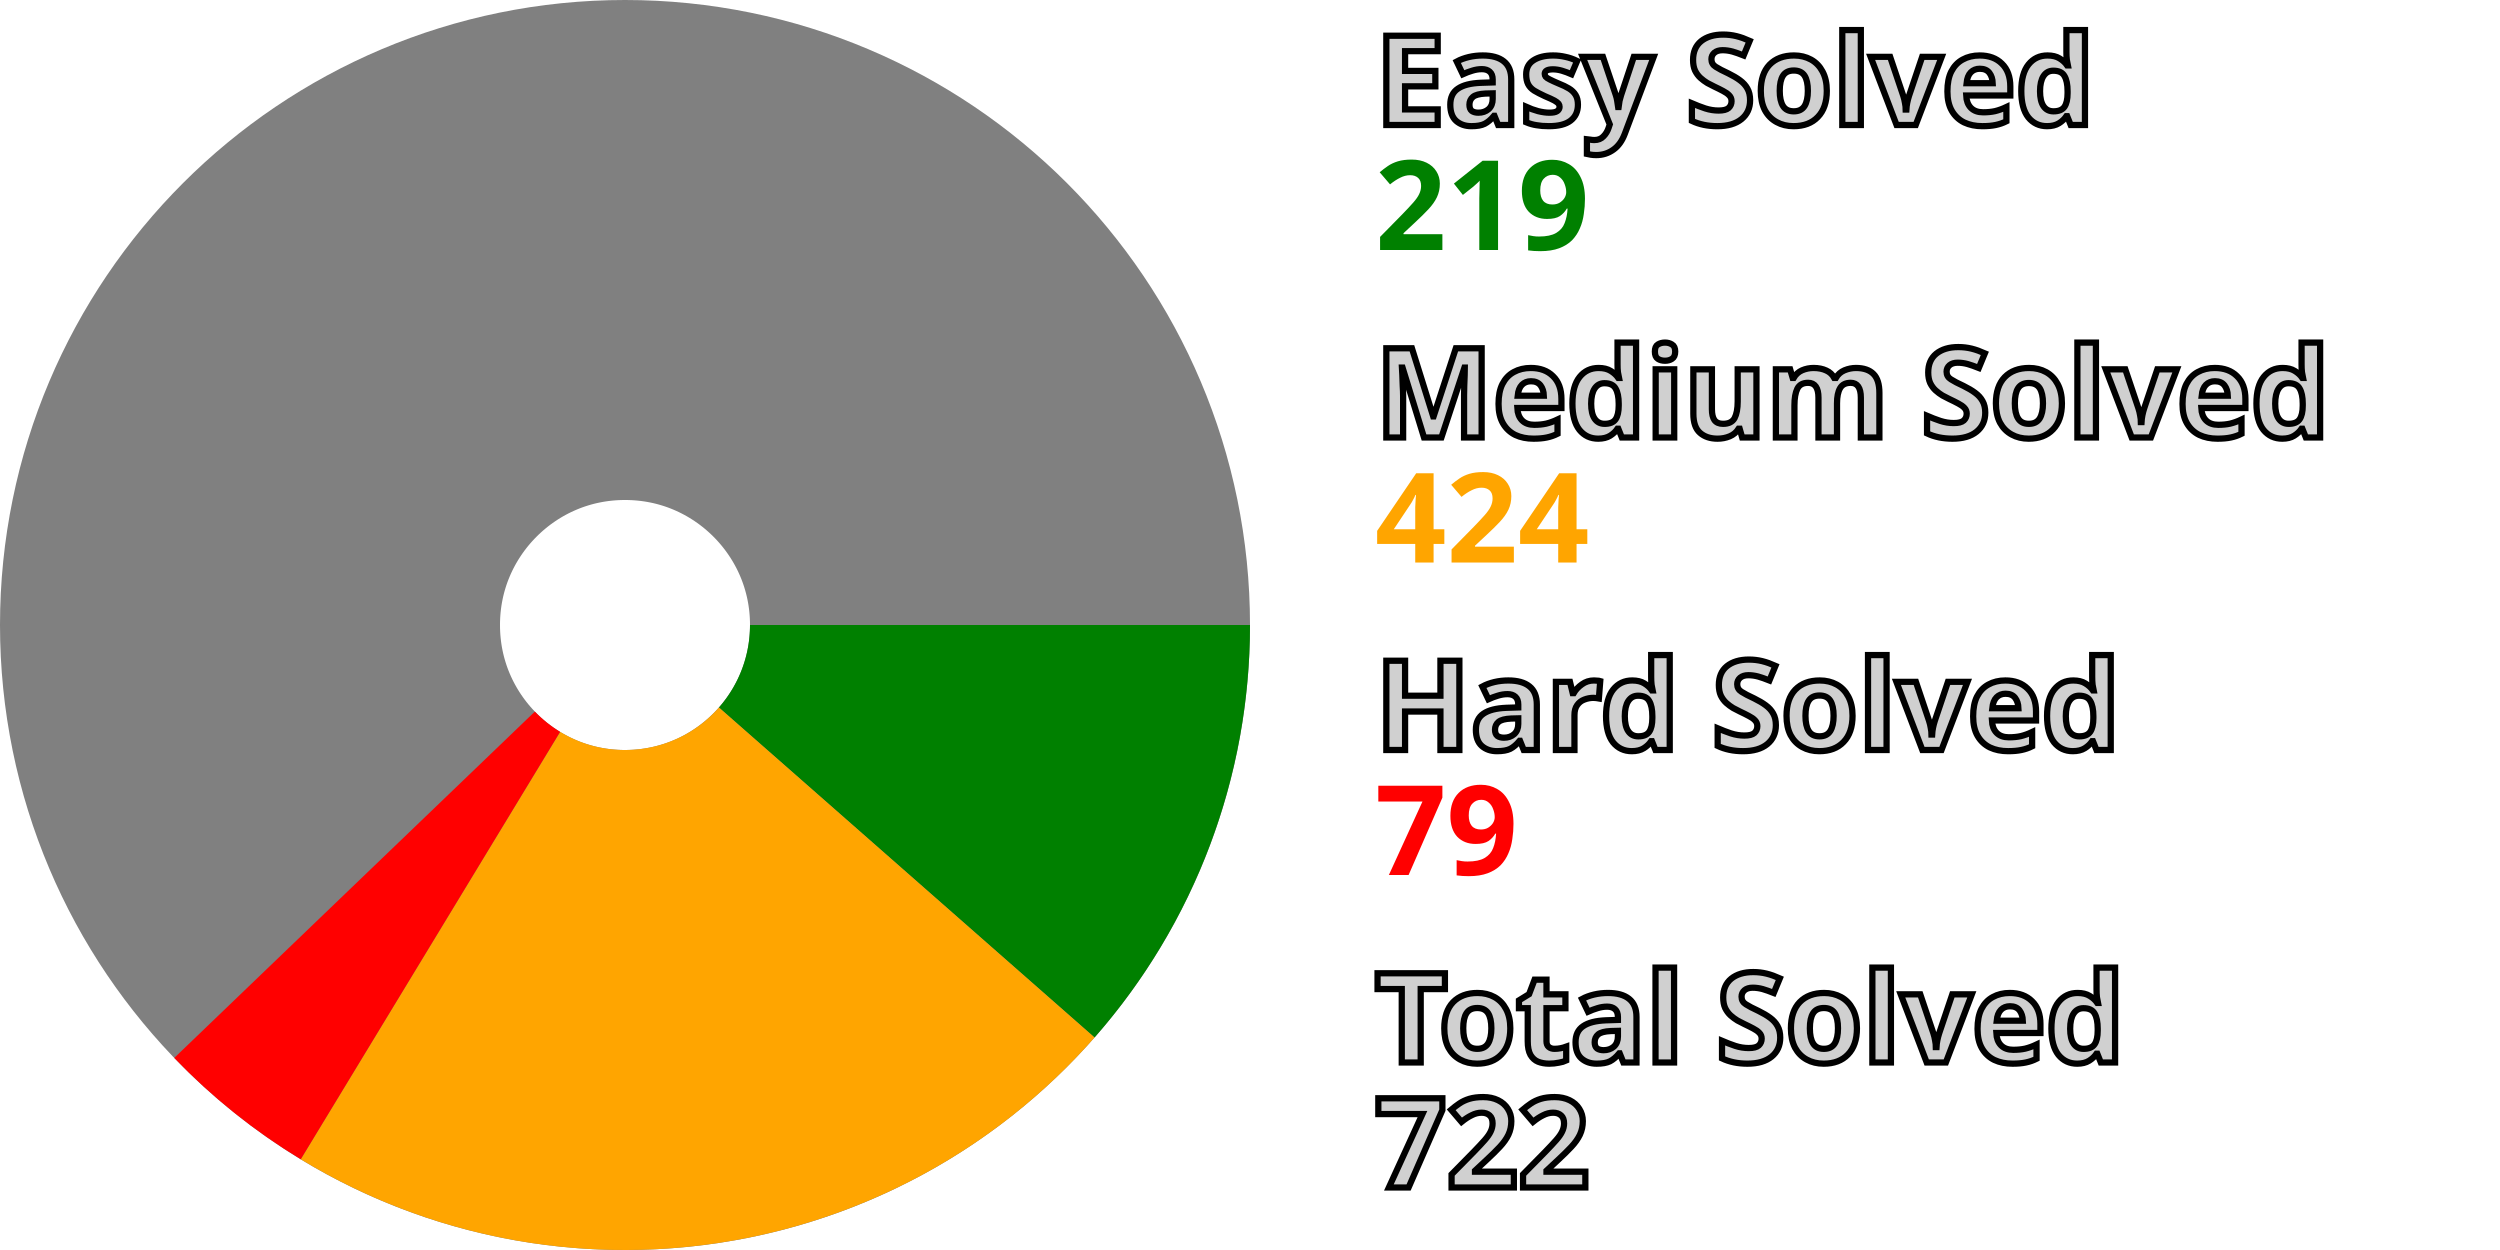
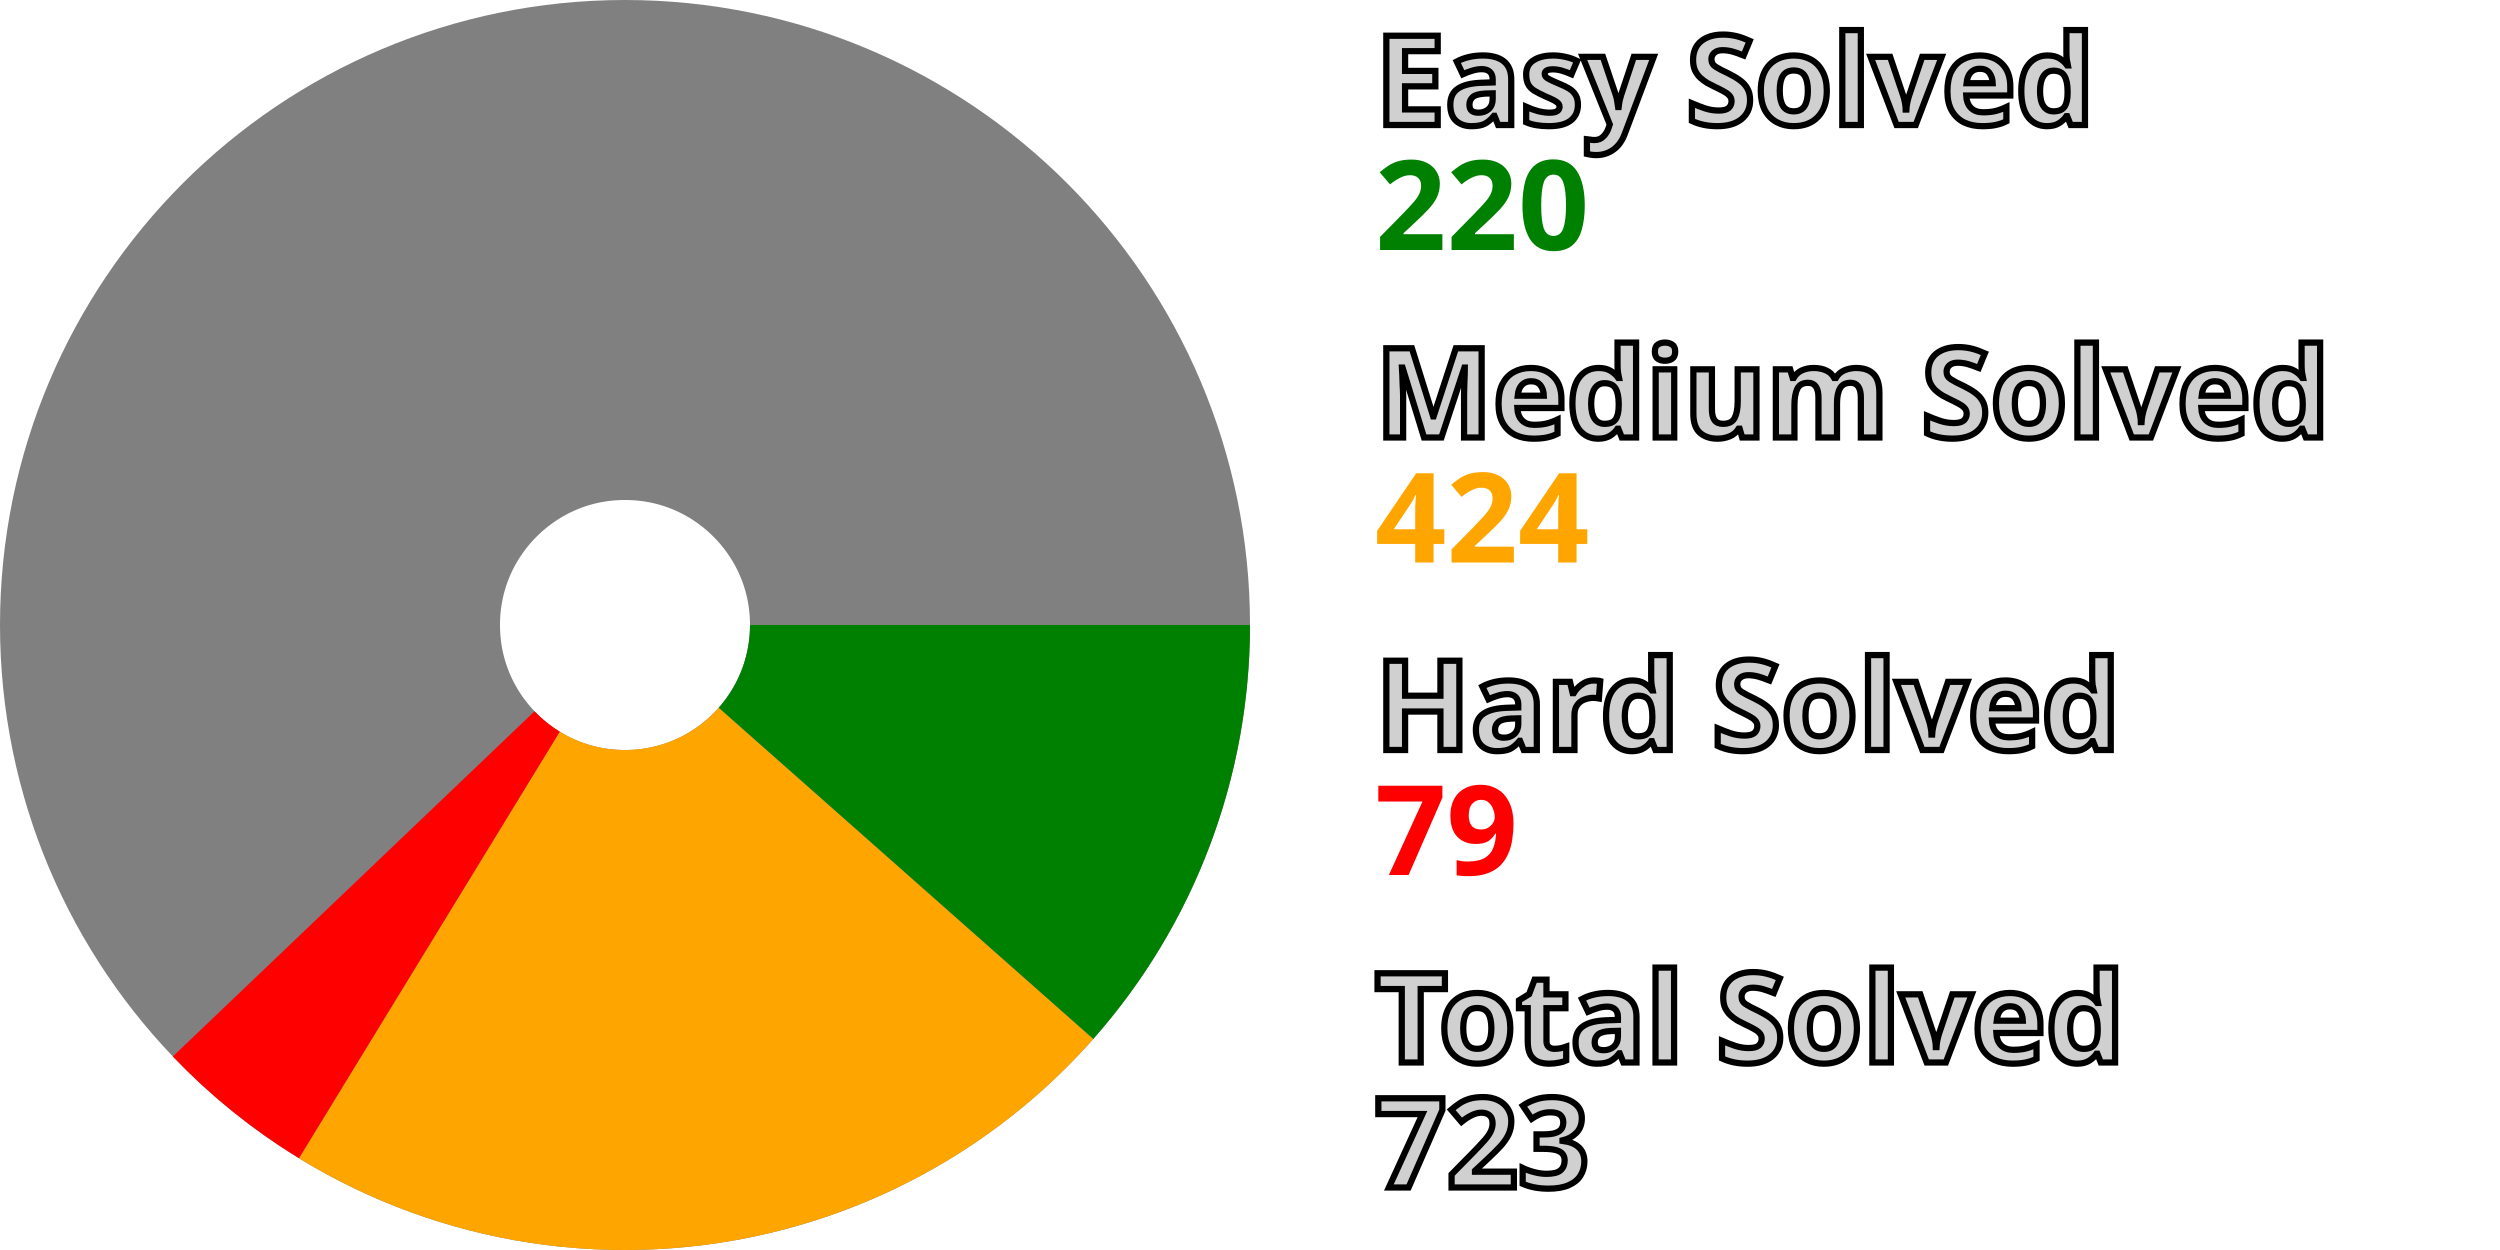
<svg xmlns="http://www.w3.org/2000/svg" width="200" height="100" viewBox="0 0 200 100" stroke-width="40" fill="none">
  <style>.small {font: bold 10px sans-serif; fill: #d0d0d0; stroke: black; stroke-width: 0.5px;}</style>
  <style>.esy {font: bold 10px sans-serif; fill: green;}</style>
  <style>.mdm {font: bold 10px sans-serif; fill: orange;}</style>
  <style>.hrd {font: bold 10px sans-serif; fill: red;}</style>
  <circle cx="50" cy="50" r="30.0" stroke="gray" />
-   <path d="M80.0 50 A 30.0 30.0, 0, 0, 1, 72.538 69.8" stroke="green" />
-   <path d="M72.538 69.8 A 30.0 30.0, 0, 0, 1, 34.434 75.645" stroke="orange" />
-   <path d="M34.434 75.645 A 30.0 30.0, 0, 0, 1, 28.363 70.781" stroke="red" />
+   <path d="M80.0 50 A 30.0 30.0, 0, 0, 1, 72.473 69.874" stroke="green" />
+   <path d="M72.473 69.874 A 30.0 30.0, 0, 0, 1, 34.349 75.594" stroke="orange" />
+   <path d="M34.349 75.594 A 30.0 30.0, 0, 0, 1, 28.295 70.71" stroke="red" />
  <text x="110.0" y="10.0" class="small">Easy Solved</text>
-   <text x="110.0" y="20.0" class="esy">219</text>
+   <text x="110.0" y="20.0" class="esy">220</text>
  <text x="110.0" y="35.0" class="small">Medium Solved</text>
  <text x="110.0" y="45.0" class="mdm">424</text>
  <text x="110.0" y="60.0" class="small">Hard Solved</text>
  <text x="110.0" y="70.0" class="hrd">79</text>
  <text x="110.0" y="85.0" class="small">Total Solved</text>
-   <text x="110.0" y="95.0" class="small">722</text>
+   <text x="110.0" y="95.0" class="small">723</text>
</svg>
